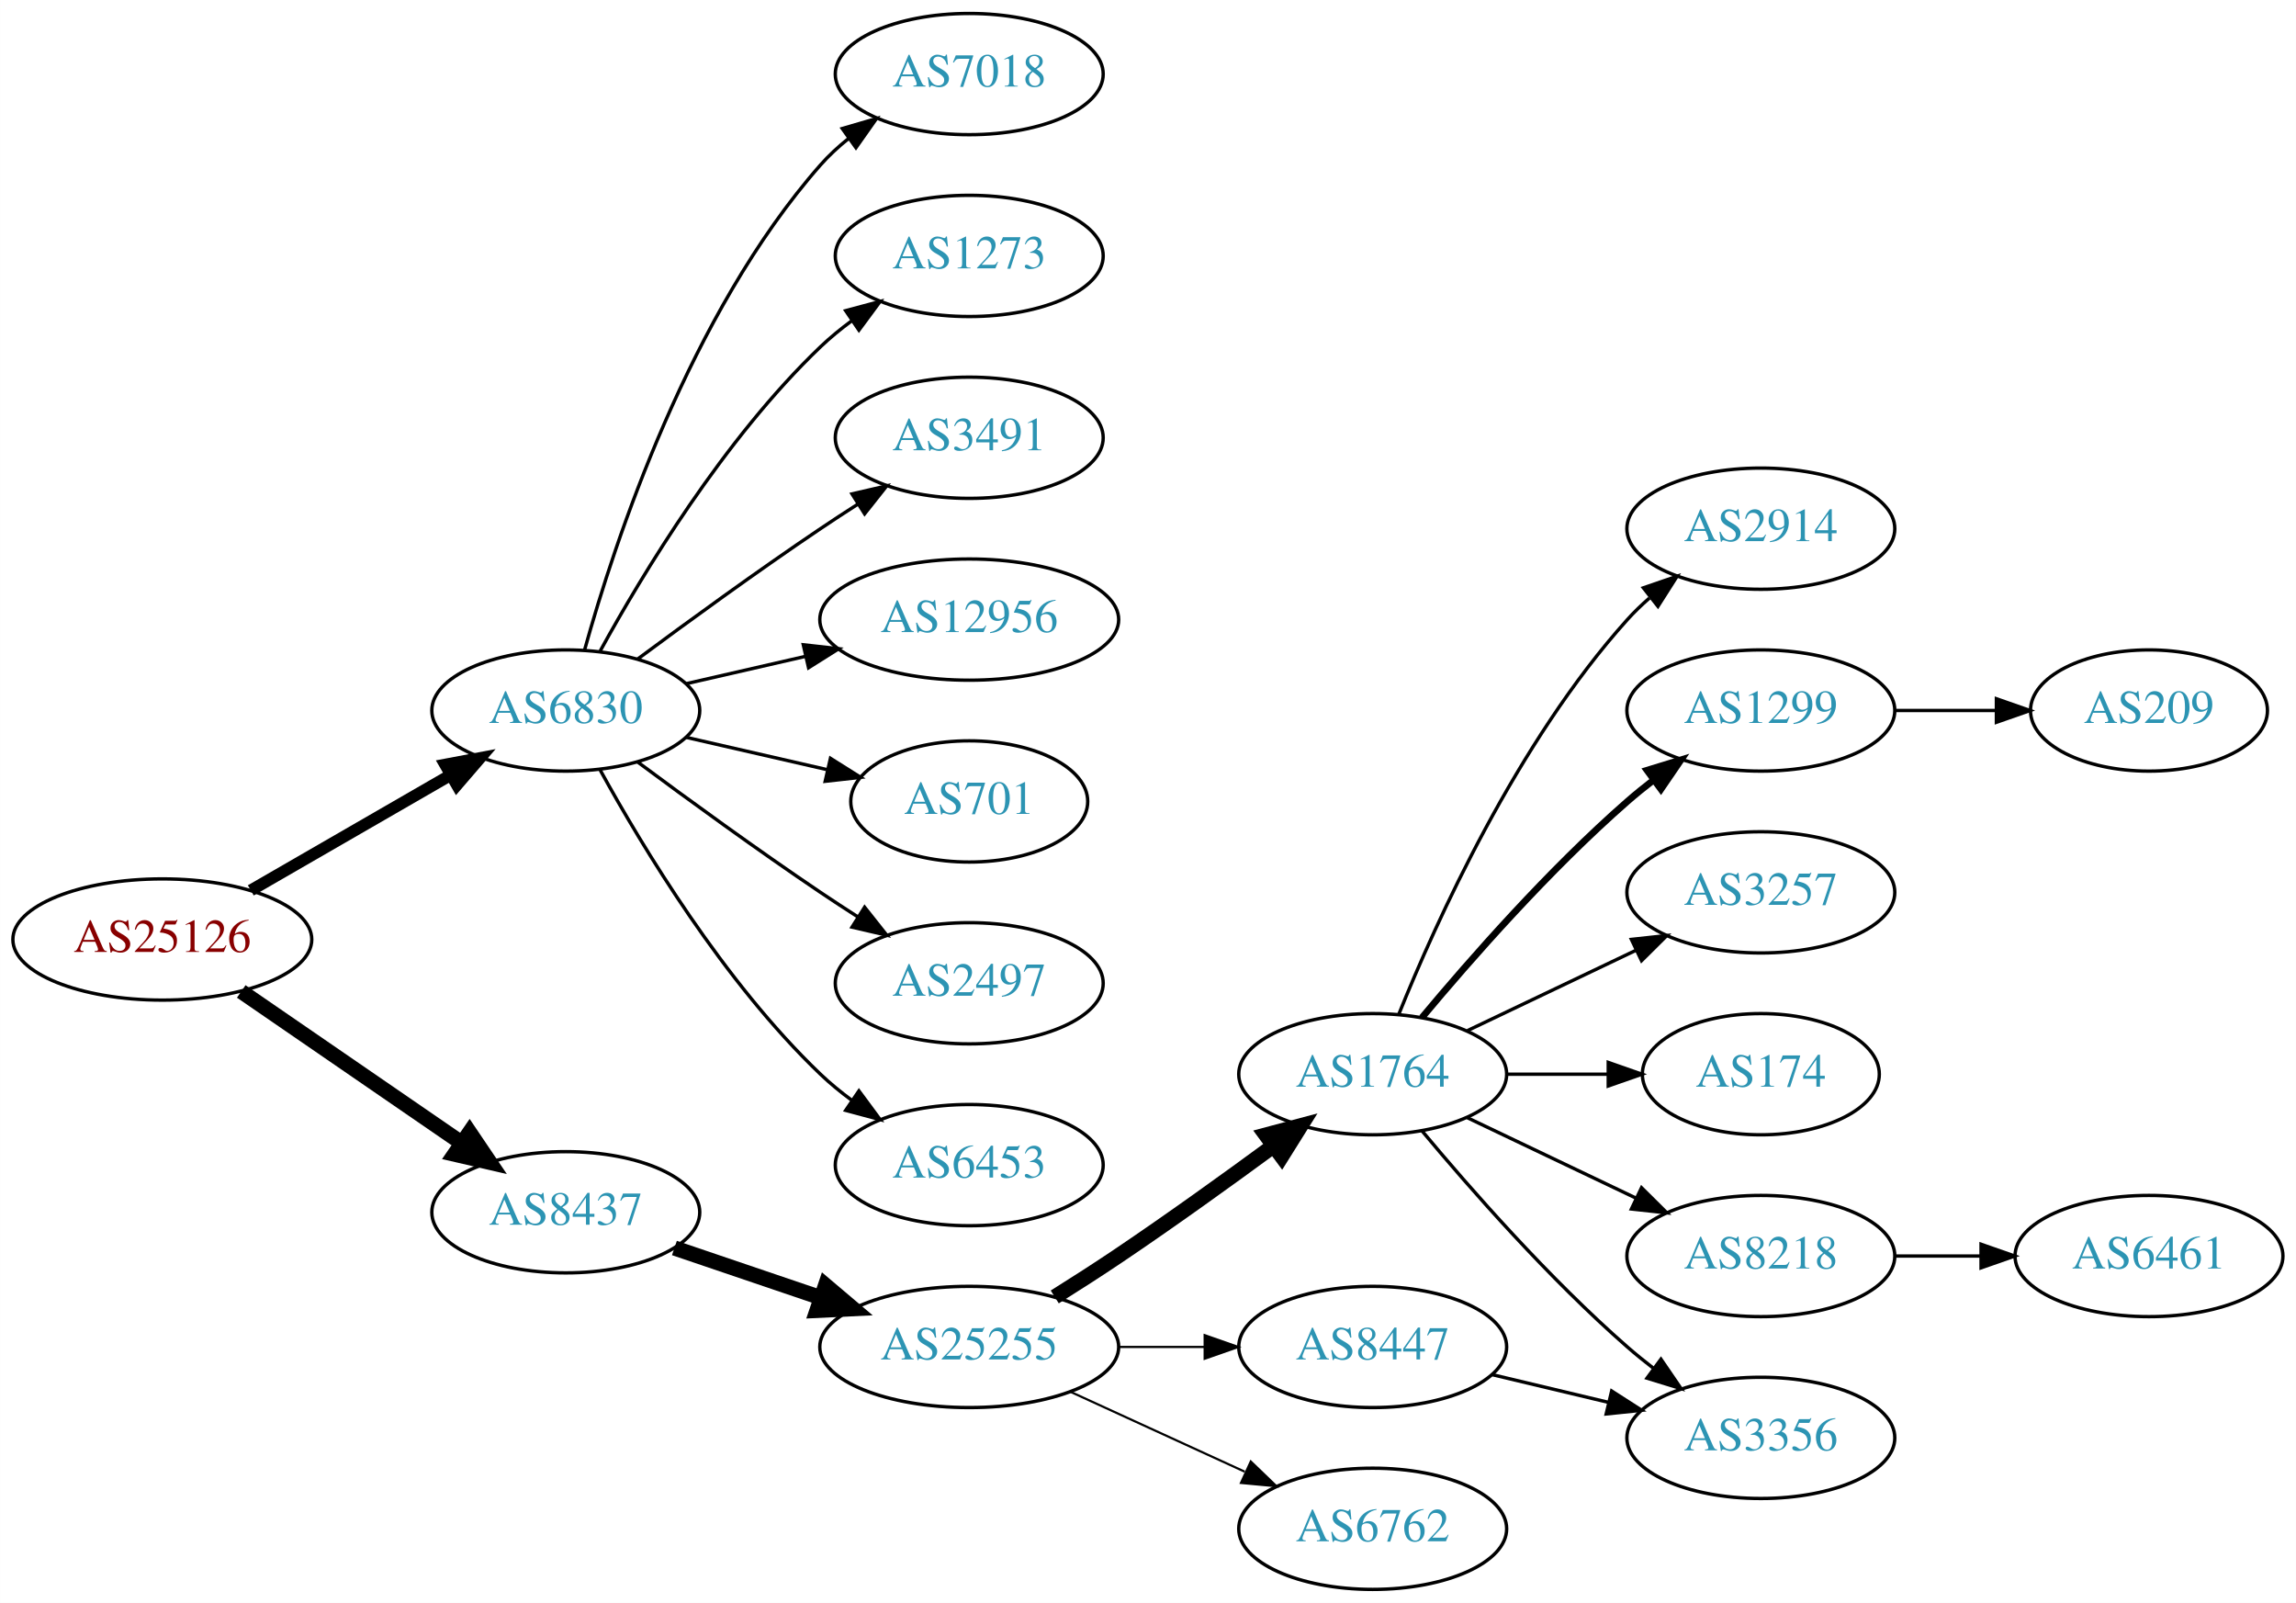
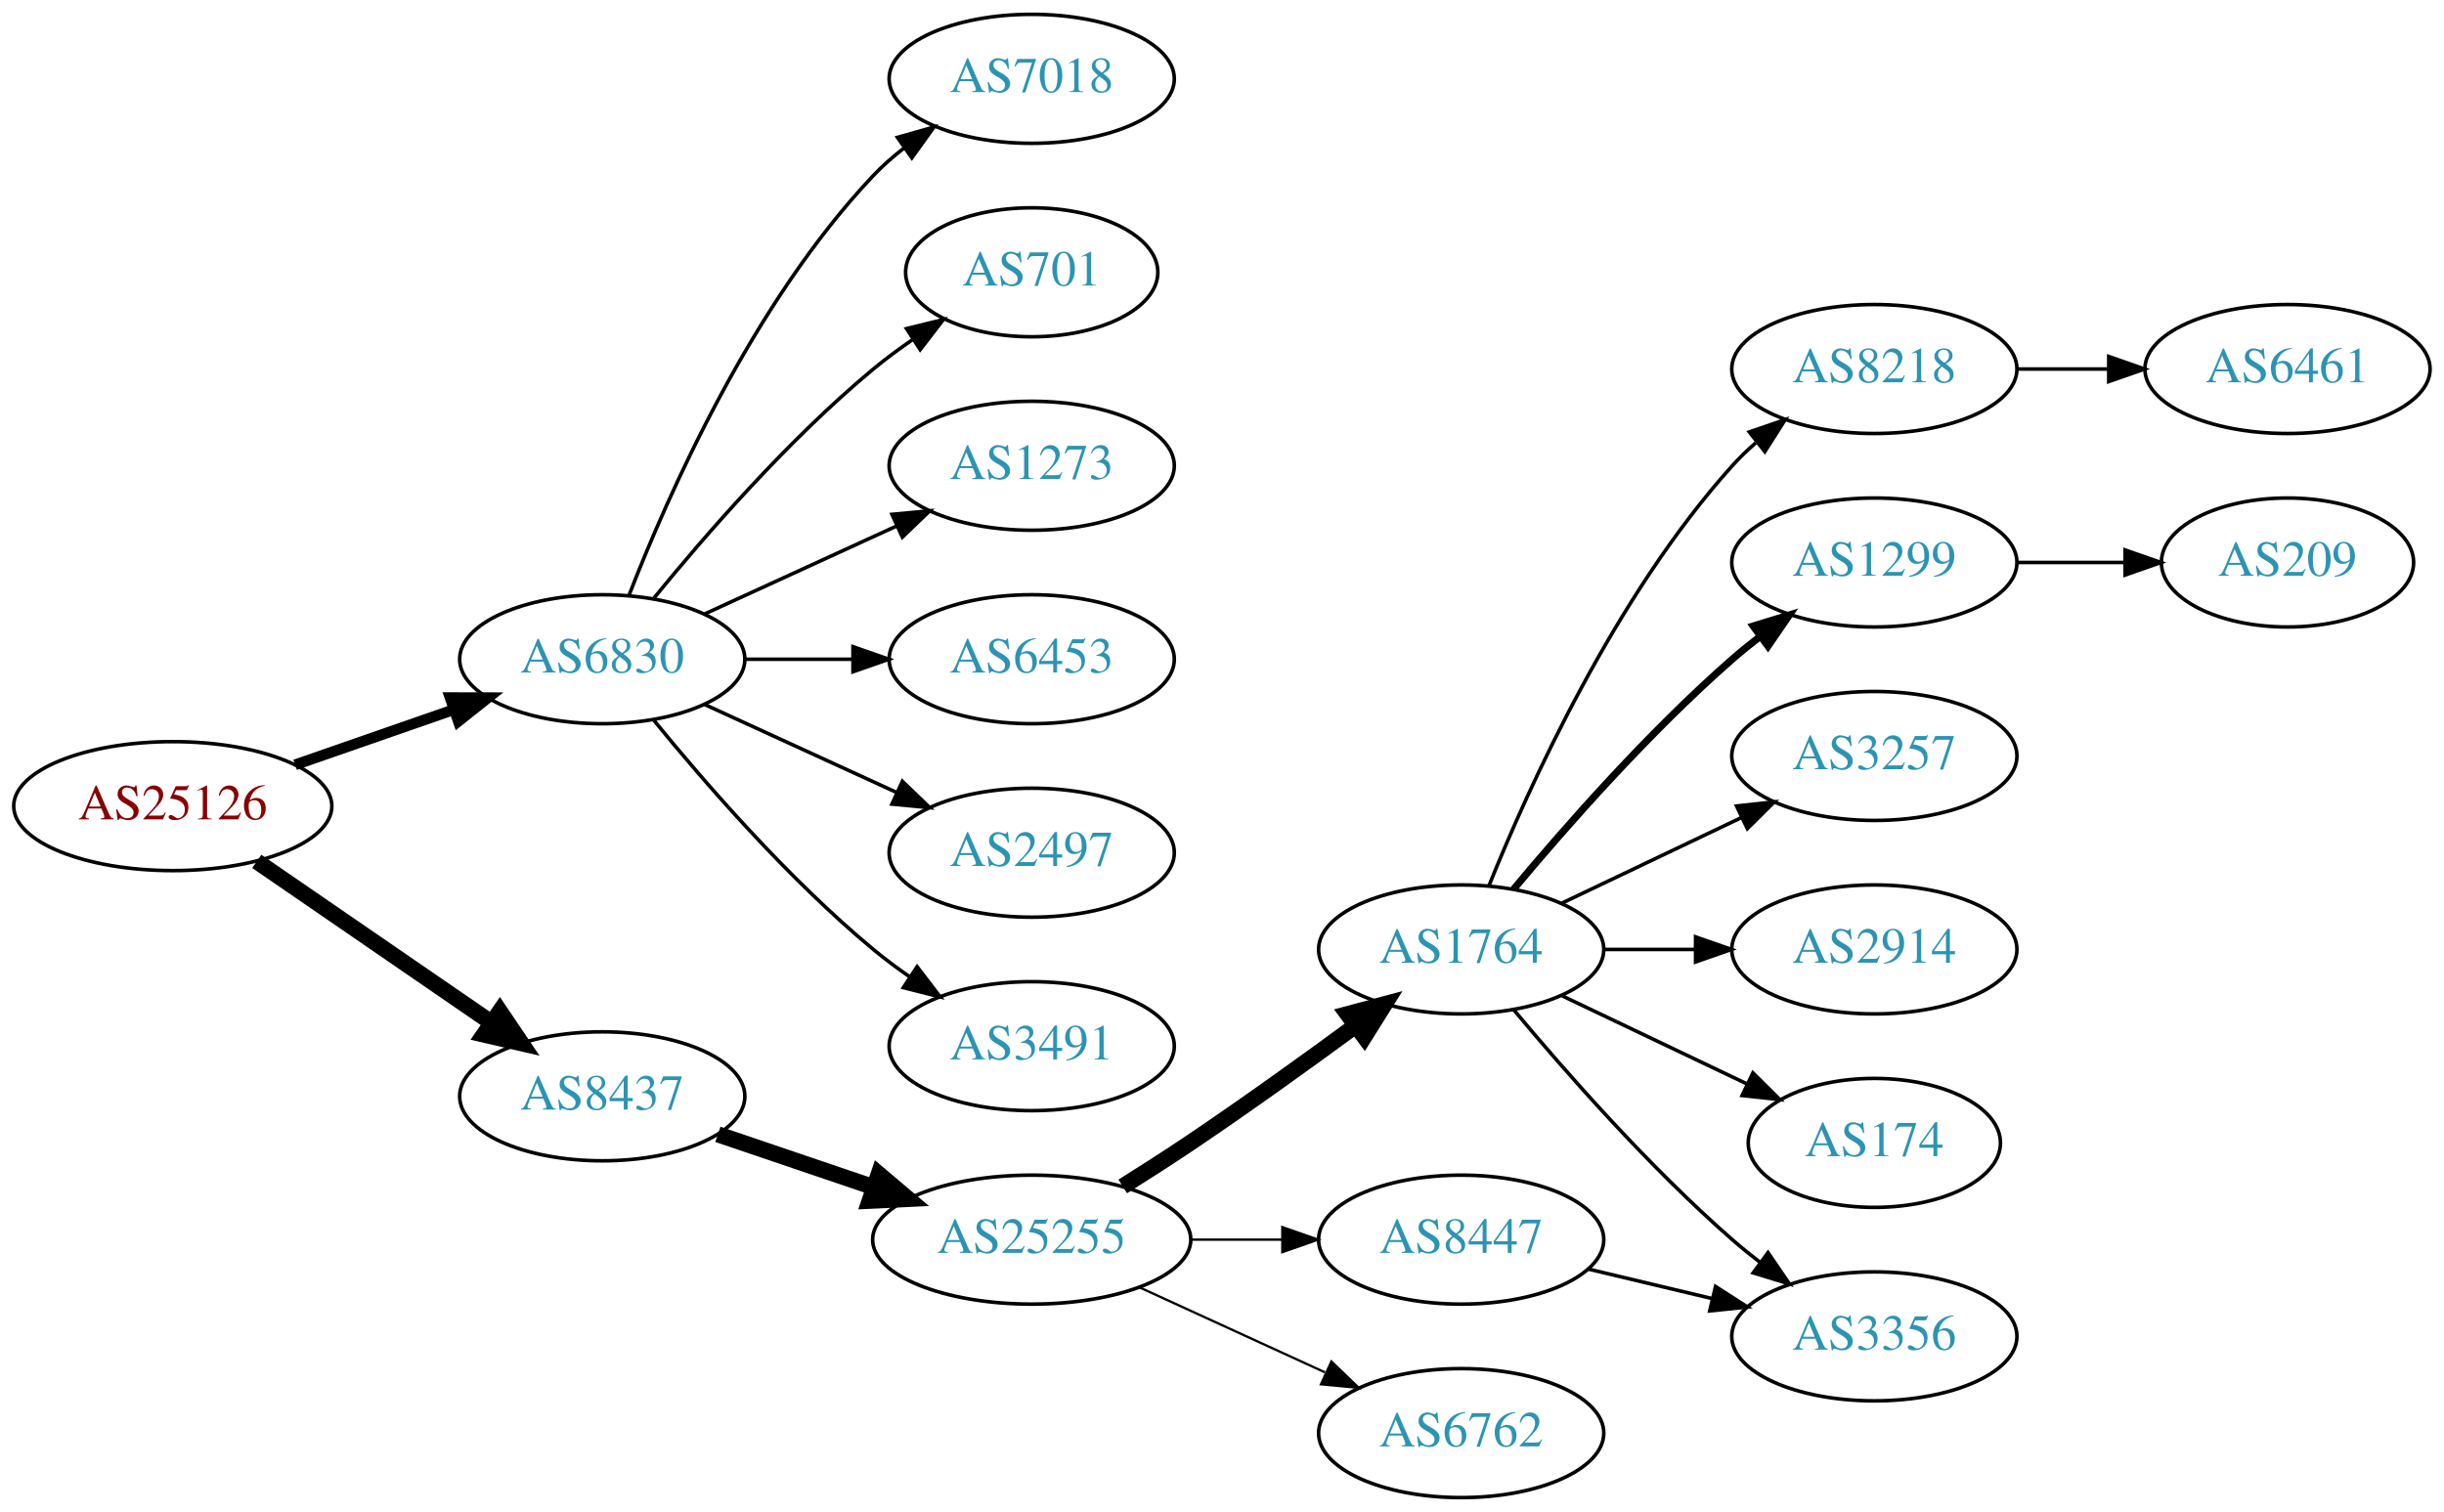
- <svg xmlns="http://www.w3.org/2000/svg" xmlns:xlink="http://www.w3.org/1999/xlink" width="682pt" height="476pt" viewBox="0.00 0.00 681.96 476.00">
-   <g id="graph0" class="graph" transform="scale(1 1) rotate(0) translate(4 472)">
-     <polygon fill="white" stroke="none" points="-4,4 -4,-472 677.956,-472 677.956,4 -4,4" />
+ <svg xmlns="http://www.w3.org/2000/svg" xmlns:xlink="http://www.w3.org/1999/xlink" width="682pt" height="422pt" viewBox="0.00 0.00 681.96 422.00">
+   <g id="graph0" class="graph" transform="scale(1 1) rotate(0) translate(4 418)">
+     <polygon fill="white" stroke="none" points="-4,4 -4,-418 677.956,-418 677.956,4 -4,4" />
    <g id="node1" class="node">
      <g id="a_node1">
        <a xlink:href="/asn/25126" xlink:title="AS25126 ~ TIWAG-Tiroler Wasserkraft AG [AT]">
          <ellipse fill="#ffffff" stroke="black" cx="44.196" cy="-193" rx="44.393" ry="18" />
          <text text-anchor="middle" x="44.196" y="-189.3" font-family="Times,serif" font-size="14.00" fill="#880000">AS25126</text>
        </a>
      </g>
    </g>
    <g id="node2" class="node">
      <g id="a_node2">
        <a xlink:href="/asn/6830" xlink:title="AS6830 ~ LGI-UPC [AT]">
-           <ellipse fill="#ffffff" stroke="black" cx="164.039" cy="-261" rx="39.794" ry="18" />
-           <text text-anchor="middle" x="164.039" y="-257.3" font-family="Times,serif" font-size="14.00" fill="#2c94b3">AS6830</text>
+           <ellipse fill="#ffffff" stroke="black" cx="164.039" cy="-234" rx="39.794" ry="18" />
+           <text text-anchor="middle" x="164.039" y="-230.3" font-family="Times,serif" font-size="14.00" fill="#2c94b3">AS6830</text>
        </a>
      </g>
    </g>
    <g id="edge1" class="edge">
-       <path fill="none" stroke="black" stroke-width="3.5" d="M70.476,-207.588C87.796,-217.582 110.947,-230.941 129.763,-241.799" />
-       <polygon fill="black" stroke="black" stroke-width="3.5" points="128.196,-244.935 138.607,-246.902 131.695,-238.872 128.196,-244.935" />
+       <path fill="none" stroke="black" stroke-width="3" d="M78.335,-204.53C92.053,-209.302 108.092,-214.883 122.502,-219.896" />
+       <polygon fill="black" stroke="black" stroke-width="3" points="121.573,-223.279 132.168,-223.26 123.874,-216.668 121.573,-223.279" />
    </g>
    <g id="node3" class="node">
      <g id="a_node3">
        <a xlink:href="/asn/8437" xlink:title="AS8437 ~ Hutchison Drei Austria GmbH [AT]">
          <ellipse fill="#ffffff" stroke="black" cx="164.039" cy="-112" rx="39.794" ry="18" />
          <text text-anchor="middle" x="164.039" y="-108.3" font-family="Times,serif" font-size="14.00" fill="#2c94b3">AS8437</text>
        </a>
      </g>
    </g>
    <g id="edge2" class="edge">
      <path fill="none" stroke="black" stroke-width="4.5" d="M67.639,-177.574C86.22,-164.802 112.781,-146.545 133.161,-132.537" />
      <polygon fill="black" stroke="black" stroke-width="4.5" points="135.464,-135.731 141.475,-126.822 131.003,-129.242 135.464,-135.731" />
    </g>
    <g id="node4" class="node">
      <g id="a_node4">
        <a xlink:href="/asn/7018" xlink:title="AS7018 ~ AT&amp;T Services, Inc. [US]">
-           <ellipse fill="#ffffff" stroke="black" cx="283.881" cy="-450" rx="39.794" ry="18" />
-           <text text-anchor="middle" x="283.881" y="-446.3" font-family="Times,serif" font-size="14.00" fill="#2c94b3">AS7018</text>
+           <ellipse fill="#ffffff" stroke="black" cx="283.881" cy="-396" rx="39.794" ry="18" />
+           <text text-anchor="middle" x="283.881" y="-392.3" font-family="Times,serif" font-size="14.00" fill="#2c94b3">AS7018</text>
        </a>
      </g>
    </g>
    <g id="edge3" class="edge">
-       <path fill="none" stroke="black" d="M169.612,-278.946C178.517,-310.995 200.801,-378.842 239.685,-423 242.169,-425.821 245.019,-428.449 248.044,-430.871" />
-       <polygon fill="black" stroke="black" points="246.162,-433.828 256.334,-436.791 250.23,-428.131 246.162,-433.828" />
+       <path fill="none" stroke="black" d="M171.562,-251.994C182.312,-279.728 205.969,-333.429 239.685,-369 242.271,-371.728 245.188,-374.294 248.257,-376.677" />
+       <polygon fill="black" stroke="black" points="246.411,-379.658 256.605,-382.543 250.435,-373.93 246.411,-379.658" />
    </g>
    <g id="node5" class="node">
      <g id="a_node5">
-         <a xlink:href="/asn/1273" xlink:title="AS1273 ~ Vodafone Group PLC [EU]">
-           <ellipse fill="#ffffff" stroke="black" cx="283.881" cy="-396" rx="39.794" ry="18" />
-           <text text-anchor="middle" x="283.881" y="-392.3" font-family="Times,serif" font-size="14.00" fill="#2c94b3">AS1273</text>
+         <a xlink:href="/asn/701" xlink:title="AS701 ~ UUNET [US]">
+           <ellipse fill="#ffffff" stroke="black" cx="283.881" cy="-342" rx="35.194" ry="18" />
+           <text text-anchor="middle" x="283.881" y="-338.3" font-family="Times,serif" font-size="14.00" fill="#2c94b3">AS701</text>
        </a>
      </g>
    </g>
    <g id="edge4" class="edge">
-       <path fill="none" stroke="black" d="M174.28,-278.713C186.825,-301.561 211.002,-341.611 239.685,-369 242.553,-371.739 245.742,-374.347 249.051,-376.785" />
-       <polygon fill="black" stroke="black" points="247.175,-379.742 257.411,-382.477 251.114,-373.956 247.175,-379.742" />
+       <path fill="none" stroke="black" d="M178.458,-251.065C192.572,-268.375 215.987,-295.345 239.685,-315 243.148,-317.872 246.941,-320.669 250.795,-323.308" />
+       <polygon fill="black" stroke="black" points="248.938,-326.275 259.228,-328.797 252.757,-320.408 248.938,-326.275" />
    </g>
    <g id="node6" class="node">
      <g id="a_node6">
-         <a xlink:href="/asn/3491" xlink:title="AS3491 ~ PCCW Global, Inc. [US]">
-           <ellipse fill="#ffffff" stroke="black" cx="283.881" cy="-342" rx="39.794" ry="18" />
-           <text text-anchor="middle" x="283.881" y="-338.3" font-family="Times,serif" font-size="14.00" fill="#2c94b3">AS3491</text>
+         <a xlink:href="/asn/1273" xlink:title="AS1273 ~ Vodafone Group PLC [EU]">
+           <ellipse fill="#ffffff" stroke="black" cx="283.881" cy="-288" rx="39.794" ry="18" />
+           <text text-anchor="middle" x="283.881" y="-284.3" font-family="Times,serif" font-size="14.00" fill="#2c94b3">AS1273</text>
        </a>
      </g>
    </g>
    <g id="edge5" class="edge">
-       <path fill="none" stroke="black" d="M185.369,-276.277C200.231,-287.304 220.976,-302.407 239.685,-315 243.234,-317.389 246.984,-319.839 250.733,-322.242" />
-       <polygon fill="black" stroke="black" points="249.059,-325.325 259.381,-327.712 252.801,-319.409 249.059,-325.325" />
+       <path fill="none" stroke="black" d="M192.667,-246.661C208.624,-253.973 228.895,-263.261 246.178,-271.181" />
+       <polygon fill="black" stroke="black" points="244.876,-274.435 255.425,-275.419 247.793,-268.071 244.876,-274.435" />
    </g>
    <g id="node7" class="node">
      <g id="a_node7">
-         <a xlink:href="/asn/12956" xlink:title="AS12956 ~ TELXIUS [ES]">
-           <ellipse fill="#ffffff" stroke="black" cx="283.881" cy="-288" rx="44.393" ry="18" />
-           <text text-anchor="middle" x="283.881" y="-284.3" font-family="Times,serif" font-size="14.00" fill="#2c94b3">AS12956</text>
+         <a xlink:href="/asn/6453" xlink:title="AS6453 ~ TATA COMMUNICATIONS (AMERICA) INC [US]">
+           <ellipse fill="#ffffff" stroke="black" cx="283.881" cy="-234" rx="39.794" ry="18" />
+           <text text-anchor="middle" x="283.881" y="-230.3" font-family="Times,serif" font-size="14.00" fill="#2c94b3">AS6453</text>
        </a>
      </g>
    </g>
    <g id="edge6" class="edge">
-       <path fill="none" stroke="black" d="M199.758,-268.955C210.896,-271.507 223.432,-274.379 235.325,-277.104" />
-       <polygon fill="black" stroke="black" points="234.59,-280.526 245.119,-279.348 236.153,-273.703 234.59,-280.526" />
+       <path fill="none" stroke="black" d="M203.951,-234C213.505,-234 223.854,-234 233.817,-234" />
+       <polygon fill="black" stroke="black" points="234.009,-237.5 244.009,-234 234.009,-230.5 234.009,-237.5" />
    </g>
    <g id="node8" class="node">
      <g id="a_node8">
-         <a xlink:href="/asn/701" xlink:title="AS701 ~ UUNET [US]">
-           <ellipse fill="#ffffff" stroke="black" cx="283.881" cy="-234" rx="35.194" ry="18" />
-           <text text-anchor="middle" x="283.881" y="-230.3" font-family="Times,serif" font-size="14.00" fill="#2c94b3">AS701</text>
-         </a>
-       </g>
-     </g>
-     <g id="edge7" class="edge">
-       <path fill="none" stroke="black" d="M199.758,-253.045C212.85,-250.045 227.873,-246.604 241.513,-243.478" />
-       <polygon fill="black" stroke="black" points="242.655,-246.807 251.621,-241.162 241.091,-239.984 242.655,-246.807" />
-     </g>
-     <g id="node9" class="node">
-       <g id="a_node9">
        <a xlink:href="/asn/2497" xlink:title="AS2497 ~ Internet Initiative Japan Inc. [JP]">
          <ellipse fill="#ffffff" stroke="black" cx="283.881" cy="-180" rx="39.794" ry="18" />
          <text text-anchor="middle" x="283.881" y="-176.3" font-family="Times,serif" font-size="14.00" fill="#2c94b3">AS2497</text>
        </a>
      </g>
    </g>
+     <g id="edge7" class="edge">
+       <path fill="none" stroke="black" d="M192.667,-221.339C208.624,-214.027 228.895,-204.739 246.178,-196.819" />
+       <polygon fill="black" stroke="black" points="247.793,-199.929 255.425,-192.581 244.876,-193.565 247.793,-199.929" />
+     </g>
+     <g id="node9" class="node">
+       <g id="a_node9">
+         <a xlink:href="/asn/3491" xlink:title="AS3491 ~ PCCW Global, Inc. [US]">
+           <ellipse fill="#ffffff" stroke="black" cx="283.881" cy="-126" rx="39.794" ry="18" />
+           <text text-anchor="middle" x="283.881" y="-122.3" font-family="Times,serif" font-size="14.00" fill="#2c94b3">AS3491</text>
+         </a>
+       </g>
+     </g>
    <g id="edge8" class="edge">
-       <path fill="none" stroke="black" d="M185.369,-245.723C200.231,-234.696 220.976,-219.593 239.685,-207 243.234,-204.611 246.984,-202.161 250.733,-199.758" />
-       <polygon fill="black" stroke="black" points="252.801,-202.591 259.381,-194.288 249.059,-196.675 252.801,-202.591" />
+       <path fill="none" stroke="black" d="M178.458,-216.935C192.572,-199.625 215.987,-172.655 239.685,-153 242.901,-150.332 246.402,-147.73 249.972,-145.259" />
+       <polygon fill="black" stroke="black" points="251.896,-148.183 258.329,-139.764 248.05,-142.334 251.896,-148.183" />
    </g>
    <g id="node10" class="node">
      <g id="a_node10">
-         <a xlink:href="/asn/6453" xlink:title="AS6453 ~ TATA COMMUNICATIONS (AMERICA) INC [US]">
-           <ellipse fill="#ffffff" stroke="black" cx="283.881" cy="-126" rx="39.794" ry="18" />
-           <text text-anchor="middle" x="283.881" y="-122.3" font-family="Times,serif" font-size="14.00" fill="#2c94b3">AS6453</text>
-         </a>
-       </g>
-     </g>
-     <g id="edge9" class="edge">
-       <path fill="none" stroke="black" d="M174.28,-243.287C186.825,-220.439 211.002,-180.389 239.685,-153 242.553,-150.261 245.742,-147.653 249.051,-145.215" />
-       <polygon fill="black" stroke="black" points="251.114,-148.044 257.411,-139.523 247.175,-142.258 251.114,-148.044" />
-     </g>
-     <g id="node11" class="node">
-       <g id="a_node11">
        <a xlink:href="/asn/25255" xlink:title="AS25255 ~ ==&gt; TELE2 AUSTRIA &lt;== [AT]">
          <ellipse fill="#ffffff" stroke="black" cx="283.881" cy="-72" rx="44.393" ry="18" />
          <text text-anchor="middle" x="283.881" y="-68.3" font-family="Times,serif" font-size="14.00" fill="#2c94b3">AS25255</text>
        </a>
      </g>
    </g>
-     <g id="edge10" class="edge">
+     <g id="edge9" class="edge">
      <path fill="none" stroke="black" stroke-width="4.5" d="M196.309,-101.386C209.605,-96.873 225.331,-91.535 239.707,-86.655" />
      <polygon fill="black" stroke="black" stroke-width="4.5" points="241.194,-90.308 249.398,-83.365 238.663,-82.851 241.194,-90.308" />
    </g>
-     <g id="node12" class="node">
-       <g id="a_node12">
+     <g id="node11" class="node">
+       <g id="a_node11">
        <a xlink:href="/asn/1764" xlink:title="AS1764 ~ NEXTLAYER-AS [AT]">
          <ellipse fill="#ffffff" stroke="black" cx="403.724" cy="-153" rx="39.794" ry="18" />
          <text text-anchor="middle" x="403.724" y="-149.3" font-family="Times,serif" font-size="14.00" fill="#2c94b3">AS1764</text>
        </a>
      </g>
    </g>
-     <g id="edge11" class="edge">
+     <g id="edge10" class="edge">
      <path fill="none" stroke="black" stroke-width="4.5" d="M309.283,-86.852C315.467,-90.725 322.061,-94.951 328.077,-99 343.571,-109.429 360.46,-121.579 374.249,-131.709" />
      <polygon fill="black" stroke="black" stroke-width="4.5" points="372.01,-134.951 382.393,-137.723 376.688,-128.616 372.01,-134.951" />
    </g>
-     <g id="node13" class="node">
-       <g id="a_node13">
+     <g id="node12" class="node">
+       <g id="a_node12">
        <a xlink:href="/asn/8447" xlink:title="AS8447 ~ A1 Telekom Austria AG [AT]">
          <ellipse fill="#ffffff" stroke="black" cx="403.724" cy="-72" rx="39.794" ry="18" />
          <text text-anchor="middle" x="403.724" y="-68.3" font-family="Times,serif" font-size="14.00" fill="#2c94b3">AS8447</text>
        </a>
      </g>
    </g>
-     <g id="edge12" class="edge">
+     <g id="edge11" class="edge">
      <path fill="none" stroke="black" stroke-width="0.643" d="M328.092,-72C336.405,-72 345.168,-72 353.65,-72" />
      <polygon fill="black" stroke="black" stroke-width="0.643" points="353.809,-75.5 363.809,-72 353.809,-68.5 353.809,-75.5" />
    </g>
-     <g id="node14" class="node">
-       <g id="a_node14">
+     <g id="node13" class="node">
+       <g id="a_node13">
        <a xlink:href="/asn/6762" xlink:title="AS6762 ~ TELECOM ITALIA SPARKLE S.p.A. [IT]">
          <ellipse fill="#ffffff" stroke="black" cx="403.724" cy="-18" rx="39.794" ry="18" />
          <text text-anchor="middle" x="403.724" y="-14.3" font-family="Times,serif" font-size="14.00" fill="#2c94b3">AS6762</text>
        </a>
      </g>
    </g>
-     <g id="edge13" class="edge">
+     <g id="edge12" class="edge">
      <path fill="none" stroke="black" stroke-width="0.643" d="M314.011,-58.652C329.622,-51.498 349.02,-42.609 365.692,-34.969" />
      <polygon fill="black" stroke="black" stroke-width="0.643" points="367.511,-37.986 375.144,-30.638 364.595,-31.622 367.511,-37.986" />
    </g>
+     <g id="node14" class="node">
+       <g id="a_node14">
+         <a xlink:href="/asn/8218" xlink:title="AS8218 ~ legacy Neotelecoms [FR]">
+           <ellipse fill="#ffffff" stroke="black" cx="519.017" cy="-315" rx="39.794" ry="18" />
+           <text text-anchor="middle" x="519.017" y="-311.3" font-family="Times,serif" font-size="14.00" fill="#2c94b3">AS8218</text>
+         </a>
+       </g>
+     </g>
+     <g id="edge13" class="edge">
+       <path fill="none" stroke="black" d="M411.472,-170.787C422.523,-198.243 446.576,-251.578 479.37,-288 481.373,-290.224 483.591,-292.363 485.924,-294.397" />
+       <polygon fill="black" stroke="black" points="484.122,-297.433 494.143,-300.873 488.454,-291.935 484.122,-297.433" />
+     </g>
    <g id="node15" class="node">
      <g id="a_node15">
-         <a xlink:href="/asn/2914" xlink:title="AS2914 ~ NTT America, Inc. [US]">
-           <ellipse fill="#ffffff" stroke="black" cx="519.017" cy="-315" rx="39.794" ry="18" />
-           <text text-anchor="middle" x="519.017" y="-311.3" font-family="Times,serif" font-size="14.00" fill="#2c94b3">AS2914</text>
-         </a>
-       </g>
-     </g>
-     <g id="edge14" class="edge">
-       <path fill="none" stroke="black" d="M411.472,-170.787C422.523,-198.243 446.576,-251.578 479.37,-288 481.373,-290.224 483.591,-292.363 485.924,-294.397" />
-       <polygon fill="black" stroke="black" points="484.122,-297.433 494.143,-300.873 488.454,-291.935 484.122,-297.433" />
-     </g>
-     <g id="node16" class="node">
-       <g id="a_node16">
        <a xlink:href="/asn/1299" xlink:title="AS1299 ~ Telia Carrier [EU]">
          <ellipse fill="#ffffff" stroke="black" cx="519.017" cy="-261" rx="39.794" ry="18" />
          <text text-anchor="middle" x="519.017" y="-257.3" font-family="Times,serif" font-size="14.00" fill="#2c94b3">AS1299</text>
        </a>
      </g>
    </g>
-     <g id="edge15" class="edge">
+     <g id="edge14" class="edge">
      <path fill="none" stroke="black" stroke-width="2" d="M418.354,-169.817C432.636,-186.929 456.183,-213.745 479.37,-234 481.836,-236.154 484.475,-238.294 487.172,-240.372" />
      <polygon fill="black" stroke="black" stroke-width="2" points="485.197,-243.264 495.326,-246.37 489.345,-237.625 485.197,-243.264" />
    </g>
-     <g id="node17" class="node">
-       <g id="a_node17">
+     <g id="node16" class="node">
+       <g id="a_node16">
        <a xlink:href="/asn/3257" xlink:title="AS3257 ~ GTT [DE]">
          <ellipse fill="#ffffff" stroke="black" cx="519.017" cy="-207" rx="39.794" ry="18" />
          <text text-anchor="middle" x="519.017" y="-203.3" font-family="Times,serif" font-size="14.00" fill="#2c94b3">AS3257</text>
        </a>
      </g>
    </g>
-     <g id="edge16" class="edge">
+     <g id="edge15" class="edge">
      <path fill="none" stroke="black" d="M431.86,-165.934C446.854,-173.081 465.675,-182.052 481.898,-189.785" />
      <polygon fill="black" stroke="black" points="480.569,-193.028 491.102,-194.171 483.581,-186.709 480.569,-193.028" />
+     </g>
+     <g id="node17" class="node">
+       <g id="a_node17">
+         <a xlink:href="/asn/2914" xlink:title="AS2914 ~ NTT America, Inc. [US]">
+           <ellipse fill="#ffffff" stroke="black" cx="519.017" cy="-153" rx="39.794" ry="18" />
+           <text text-anchor="middle" x="519.017" y="-149.3" font-family="Times,serif" font-size="14.00" fill="#2c94b3">AS2914</text>
+         </a>
+       </g>
+     </g>
+     <g id="edge16" class="edge">
+       <path fill="none" stroke="black" d="M443.396,-153C451.599,-153 460.363,-153 468.895,-153" />
+       <polygon fill="black" stroke="black" points="469.134,-156.5 479.134,-153 469.134,-149.5 469.134,-156.5" />
    </g>
    <g id="node18" class="node">
      <g id="a_node18">
        <a xlink:href="/asn/174" xlink:title="AS174 ~ Cogent Communications [US]">
-           <ellipse fill="#ffffff" stroke="black" cx="519.017" cy="-153" rx="35.194" ry="18" />
-           <text text-anchor="middle" x="519.017" y="-149.3" font-family="Times,serif" font-size="14.00" fill="#2c94b3">AS174</text>
+           <ellipse fill="#ffffff" stroke="black" cx="519.017" cy="-99" rx="35.194" ry="18" />
+           <text text-anchor="middle" x="519.017" y="-95.3" font-family="Times,serif" font-size="14.00" fill="#2c94b3">AS174</text>
        </a>
      </g>
    </g>
    <g id="edge17" class="edge">
-       <path fill="none" stroke="black" d="M443.396,-153C453.101,-153 463.592,-153 473.555,-153" />
-       <polygon fill="black" stroke="black" points="473.691,-156.5 483.691,-153 473.691,-149.5 473.691,-156.5" />
+       <path fill="none" stroke="black" d="M431.86,-140.066C447.292,-132.71 466.778,-123.423 483.313,-115.541" />
+       <polygon fill="black" stroke="black" points="485.133,-118.551 492.654,-111.089 482.121,-112.232 485.133,-118.551" />
    </g>
    <g id="node19" class="node">
      <g id="a_node19">
        <a xlink:href="/asn/3356" xlink:title="AS3356 ~ Level 3 Parent, LLC [US]">
          <ellipse fill="#ffffff" stroke="black" cx="519.017" cy="-45" rx="39.794" ry="18" />
          <text text-anchor="middle" x="519.017" y="-41.3" font-family="Times,serif" font-size="14.00" fill="#2c94b3">AS3356</text>
        </a>
      </g>
    </g>
    <g id="edge18" class="edge">
      <path fill="none" stroke="black" d="M418.354,-136.183C432.636,-119.071 456.183,-92.255 479.37,-72 481.836,-69.846 484.475,-67.706 487.172,-65.628" />
      <polygon fill="black" stroke="black" points="489.345,-68.375 495.326,-59.63 485.197,-62.736 489.345,-68.375" />
    </g>
+     <g id="edge21" class="edge">
+       <path fill="none" stroke="black" d="M439.331,-63.752C450.202,-61.162 462.357,-58.265 473.799,-55.538" />
+       <polygon fill="black" stroke="black" points="474.705,-58.92 483.621,-53.197 473.082,-52.111 474.705,-58.92" />
+     </g>
    <g id="node20" class="node">
      <g id="a_node20">
-         <a xlink:href="/asn/8218" xlink:title="AS8218 ~ legacy Neotelecoms [FR]">
-           <ellipse fill="#ffffff" stroke="black" cx="519.017" cy="-99" rx="39.794" ry="18" />
-           <text text-anchor="middle" x="519.017" y="-95.3" font-family="Times,serif" font-size="14.00" fill="#2c94b3">AS8218</text>
+         <a xlink:href="/asn/6461" xlink:title="AS6461 ~ ZAYO-6461 [US]">
+           <ellipse fill="#ffffff" stroke="black" cx="634.31" cy="-315" rx="39.794" ry="18" />
+           <text text-anchor="middle" x="634.31" y="-311.3" font-family="Times,serif" font-size="14.00" fill="#2c94b3">AS6461</text>
        </a>
      </g>
    </g>
    <g id="edge19" class="edge">
-       <path fill="none" stroke="black" d="M431.86,-140.066C446.854,-132.919 465.675,-123.948 481.898,-116.215" />
-       <polygon fill="black" stroke="black" points="483.581,-119.291 491.102,-111.829 480.569,-112.972 483.581,-119.291" />
-     </g>
-     <g id="edge20" class="edge">
-       <path fill="none" stroke="black" d="M439.331,-63.752C450.202,-61.162 462.357,-58.265 473.799,-55.538" />
-       <polygon fill="black" stroke="black" points="474.705,-58.92 483.621,-53.197 473.082,-52.111 474.705,-58.92" />
+       <path fill="none" stroke="black" d="M558.689,-315C566.892,-315 575.656,-315 584.188,-315" />
+       <polygon fill="black" stroke="black" points="584.427,-318.5 594.427,-315 584.427,-311.5 584.427,-318.5" />
    </g>
    <g id="node21" class="node">
      <g id="a_node21">
        <a xlink:href="/asn/209" xlink:title="AS209 ~ CenturyLink Communications, LLC [US]">
          <ellipse fill="#ffffff" stroke="black" cx="634.31" cy="-261" rx="35.194" ry="18" />
          <text text-anchor="middle" x="634.31" y="-257.3" font-family="Times,serif" font-size="14.00" fill="#2c94b3">AS209</text>
        </a>
      </g>
    </g>
-     <g id="edge21" class="edge">
+     <g id="edge20" class="edge">
      <path fill="none" stroke="black" d="M558.689,-261C568.394,-261 578.885,-261 588.848,-261" />
      <polygon fill="black" stroke="black" points="588.984,-264.5 598.984,-261 588.984,-257.5 588.984,-264.5" />
    </g>
-     <g id="node22" class="node">
-       <g id="a_node22">
-         <a xlink:href="/asn/6461" xlink:title="AS6461 ~ ZAYO-6461 [US]">
-           <ellipse fill="#ffffff" stroke="black" cx="634.31" cy="-99" rx="39.794" ry="18" />
-           <text text-anchor="middle" x="634.31" y="-95.3" font-family="Times,serif" font-size="14.00" fill="#2c94b3">AS6461</text>
-         </a>
-       </g>
-     </g>
-     <g id="edge22" class="edge">
-       <path fill="none" stroke="black" d="M558.689,-99C566.892,-99 575.656,-99 584.188,-99" />
-       <polygon fill="black" stroke="black" points="584.427,-102.5 594.427,-99 584.427,-95.5 584.427,-102.5" />
-     </g>
  </g>
</svg>
